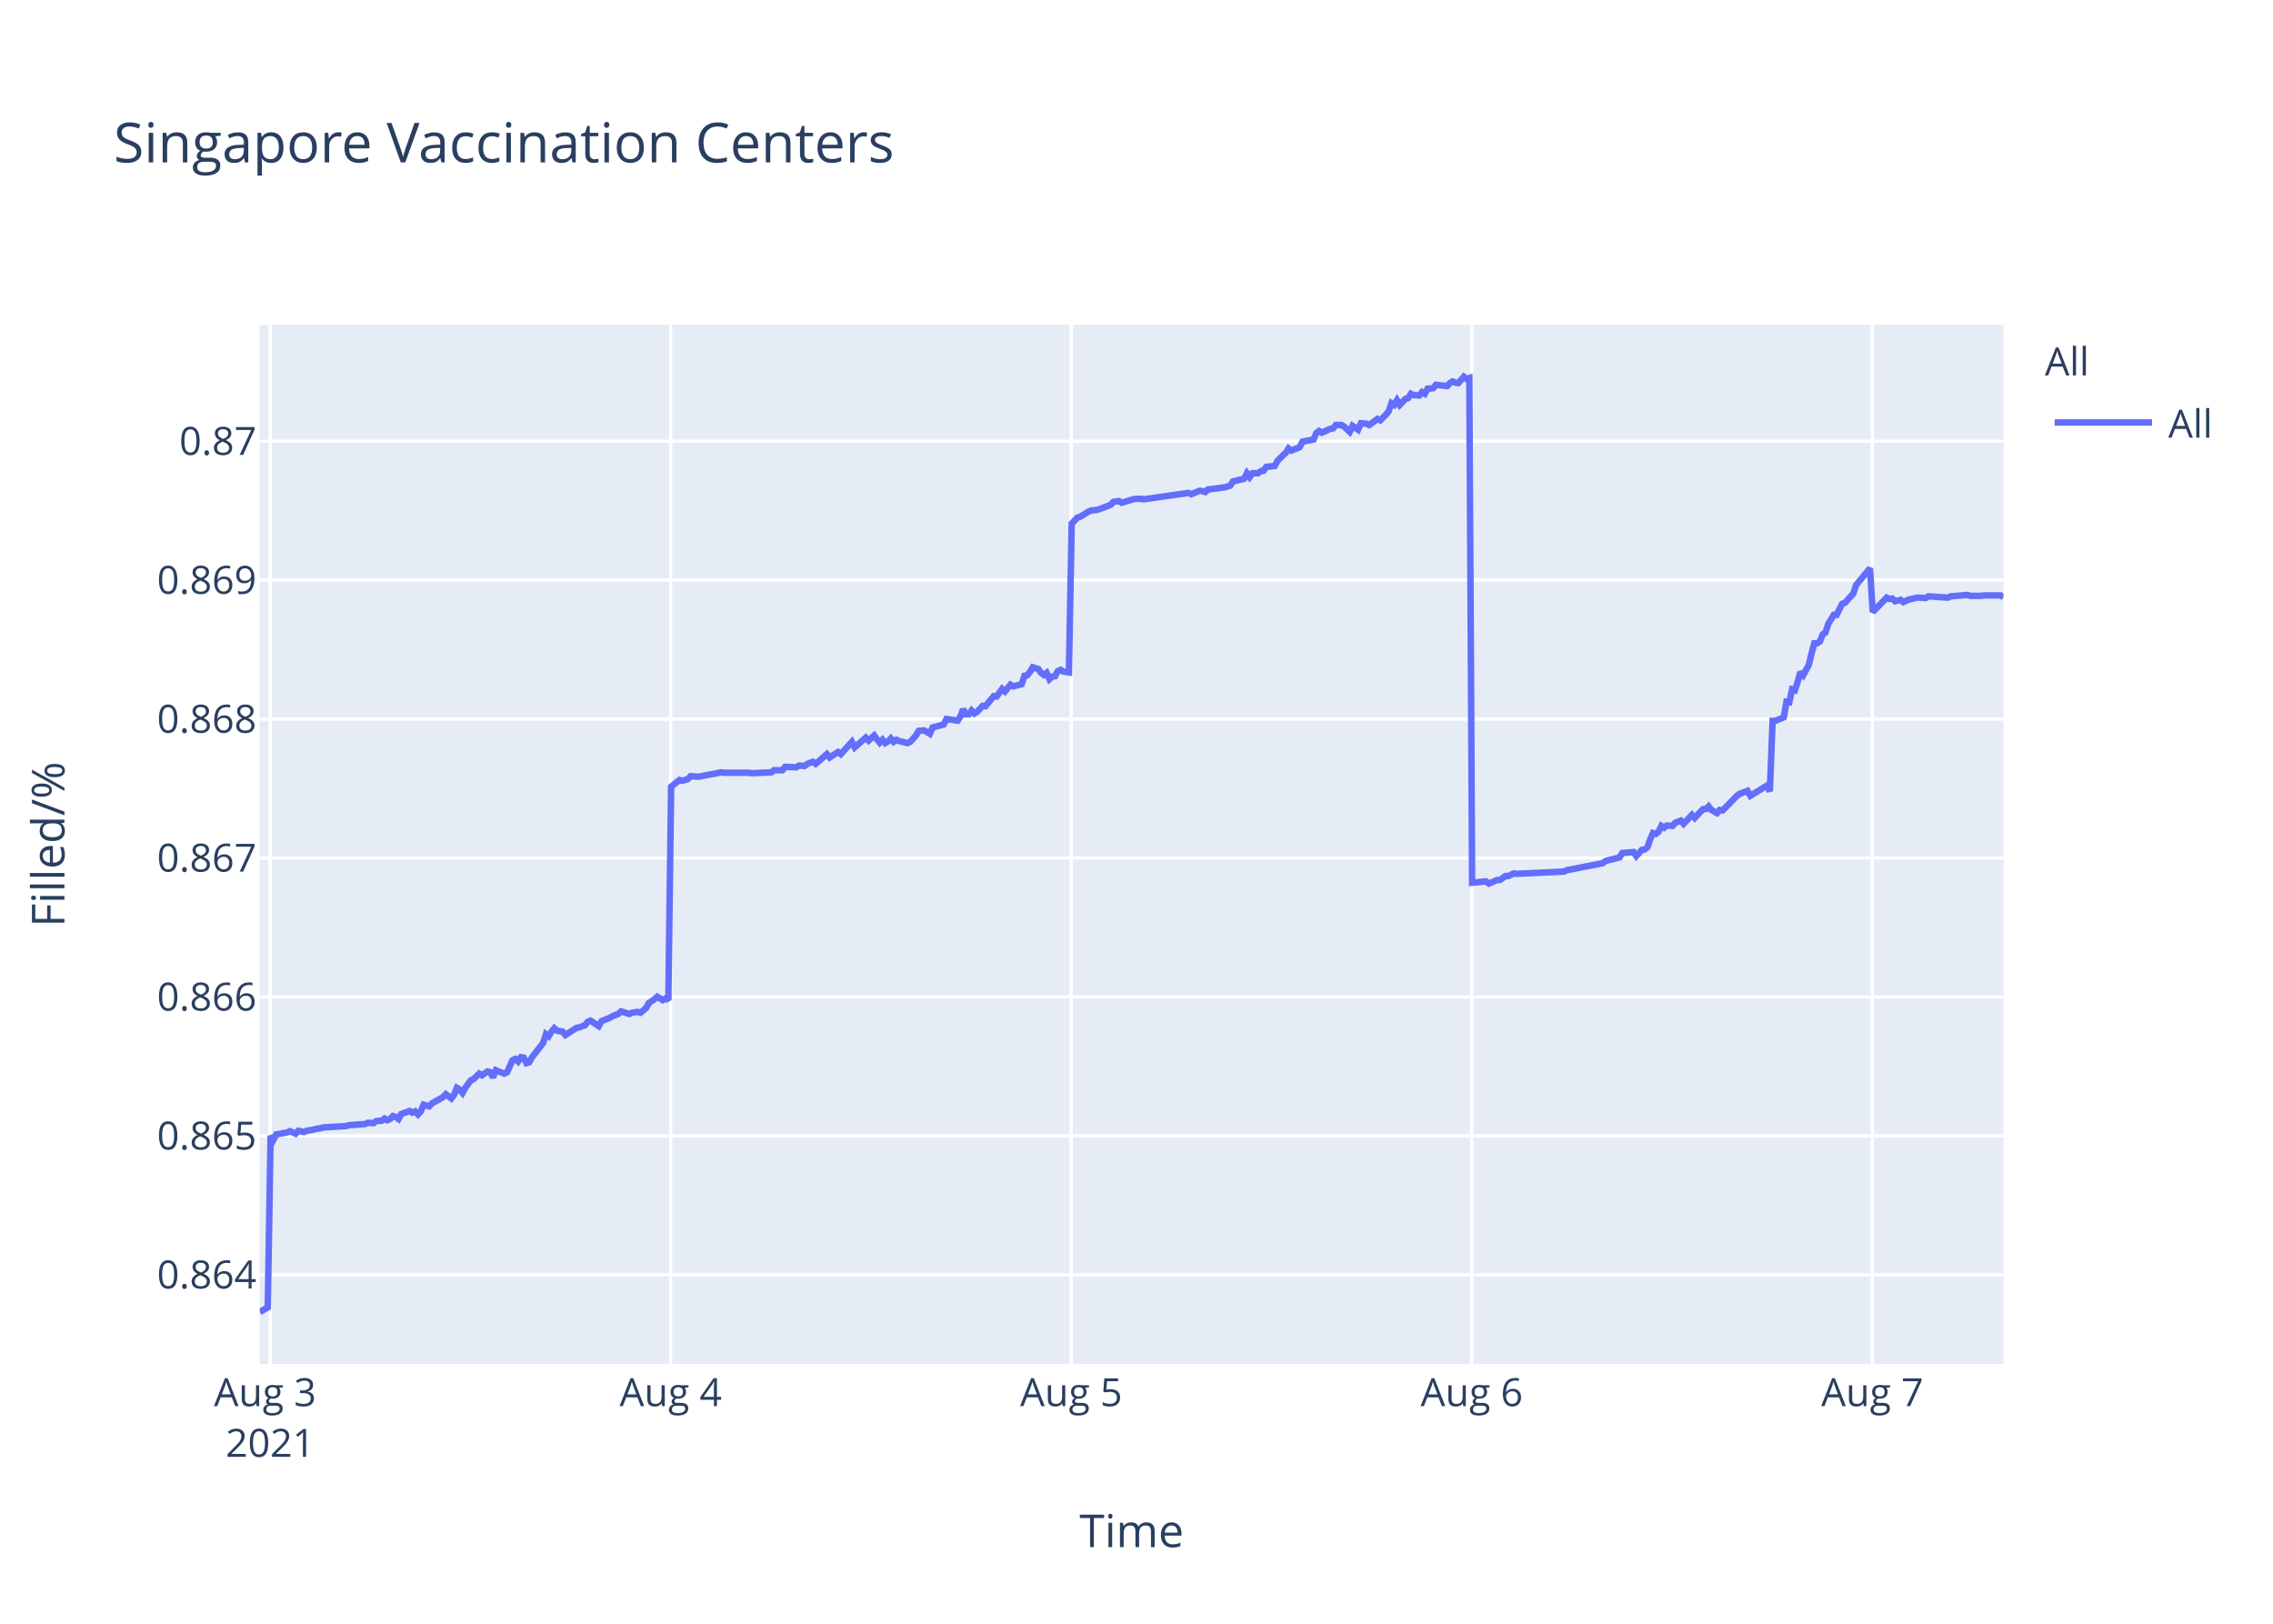
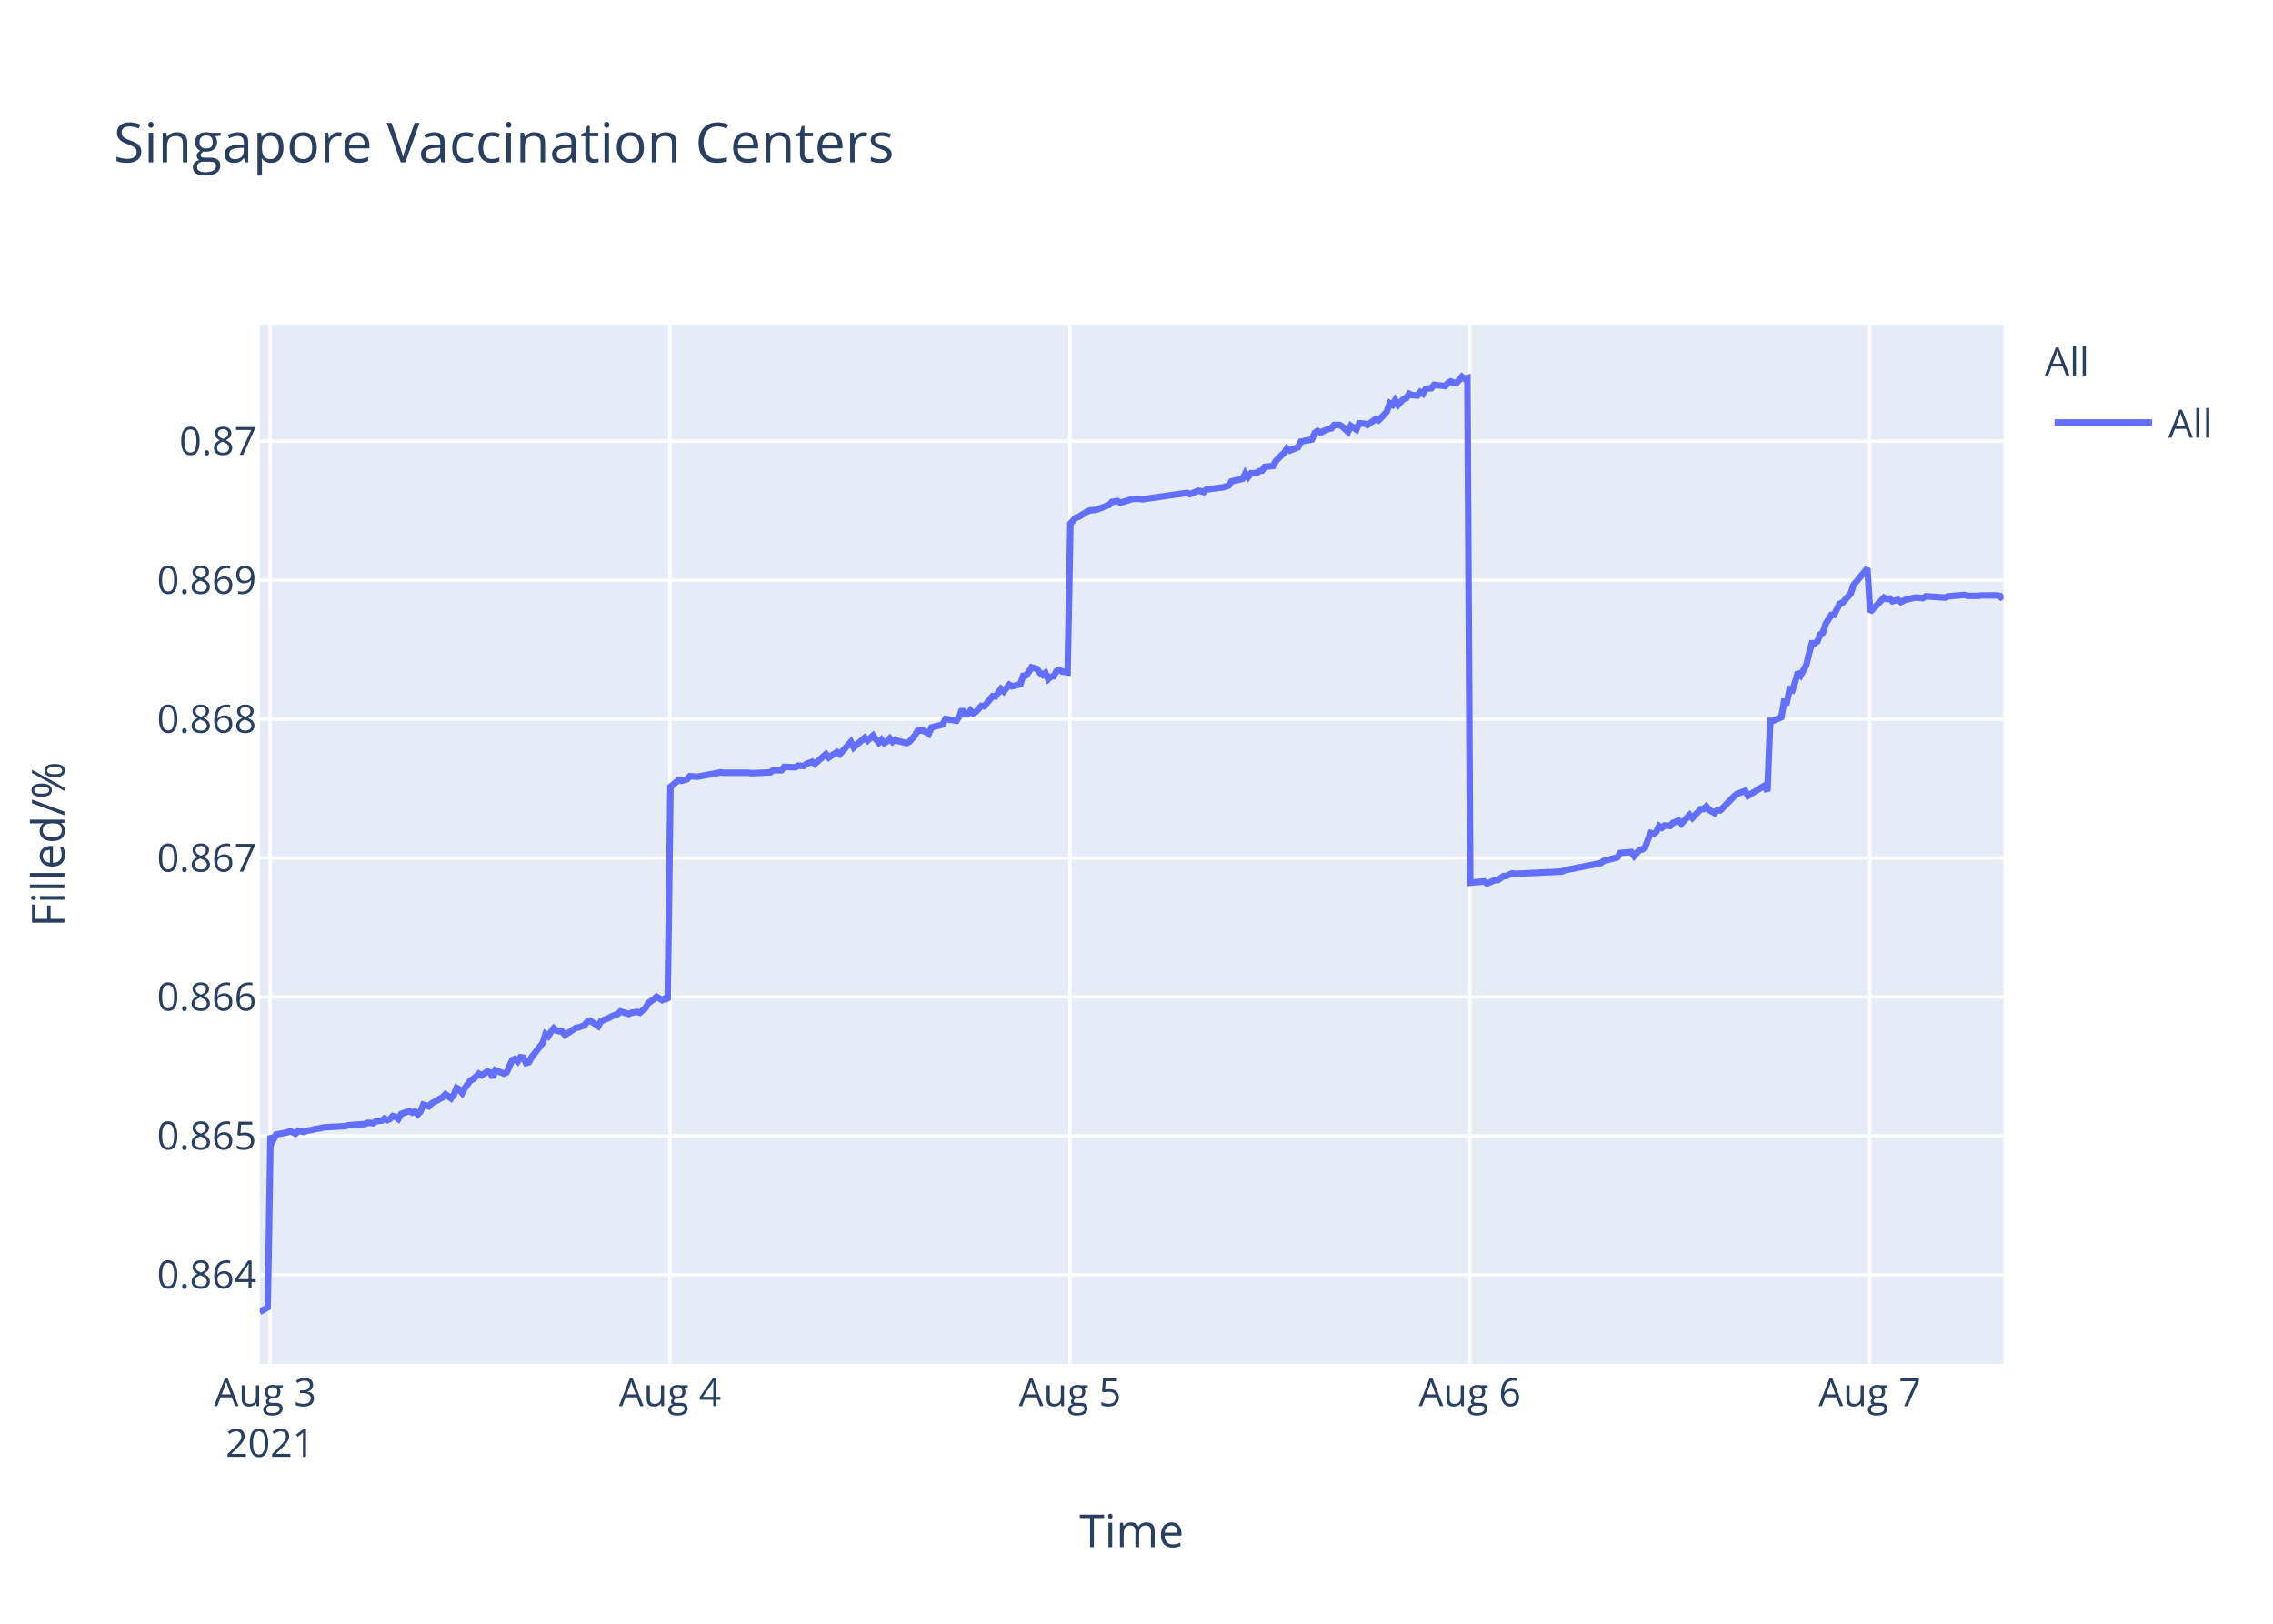
<svg xmlns="http://www.w3.org/2000/svg" class="main-svg" width="700" height="500" style="" viewBox="0 0 700 500">
  <rect x="0" y="0" width="700" height="500" style="fill: rgb(255, 255, 255); fill-opacity: 1;" />
-   <defs id="defs-1bd3bc">
+   <defs id="defs-d08afd">
    <g class="clips">
-       <clipPath id="clip1bd3bcxyplot" class="plotclip">
+       <clipPath id="clipd08afdxyplot" class="plotclip">
        <rect width="537" height="320" />
      </clipPath>
-       <clipPath class="axesclip" id="clip1bd3bcx">
+       <clipPath class="axesclip" id="clipd08afdx">
        <rect x="80" y="0" width="537" height="500" />
      </clipPath>
-       <clipPath class="axesclip" id="clip1bd3bcy">
+       <clipPath class="axesclip" id="clipd08afdy">
        <rect x="0" y="100" width="700" height="320" />
      </clipPath>
-       <clipPath class="axesclip" id="clip1bd3bcxy">
+       <clipPath class="axesclip" id="clipd08afdxy">
        <rect x="80" y="100" width="537" height="320" />
      </clipPath>
    </g>
    <g class="gradients" />
  </defs>
  <g class="bglayer">
    <rect class="bg" x="80" y="100" width="537" height="320" style="fill: rgb(229, 236, 246); fill-opacity: 1; stroke-width: 0;" />
  </g>
  <g class="layer-below">
    <g class="imagelayer" />
    <g class="shapelayer" />
  </g>
  <g class="cartesianlayer">
    <g class="subplot xy">
      <g class="layer-subplot">
        <g class="shapelayer" />
        <g class="imagelayer" />
      </g>
      <g class="gridlayer">
        <g class="x">
          <path class="xgrid crisp" transform="translate(83.2,0)" d="M0,100v320" style="stroke: rgb(255, 255, 255); stroke-opacity: 1; stroke-width: 1px;" />
-           <path class="xgrid crisp" transform="translate(206.55,0)" d="M0,100v320" style="stroke: rgb(255, 255, 255); stroke-opacity: 1; stroke-width: 1px;" />
-           <path class="xgrid crisp" transform="translate(329.9,0)" d="M0,100v320" style="stroke: rgb(255, 255, 255); stroke-opacity: 1; stroke-width: 1px;" />
-           <path class="xgrid crisp" transform="translate(453.25,0)" d="M0,100v320" style="stroke: rgb(255, 255, 255); stroke-opacity: 1; stroke-width: 1px;" />
-           <path class="xgrid crisp" transform="translate(576.61,0)" d="M0,100v320" style="stroke: rgb(255, 255, 255); stroke-opacity: 1; stroke-width: 1px;" />
+           <path class="xgrid crisp" transform="translate(206.35,0)" d="M0,100v320" style="stroke: rgb(255, 255, 255); stroke-opacity: 1; stroke-width: 1px;" />
+           <path class="xgrid crisp" transform="translate(329.51,0)" d="M0,100v320" style="stroke: rgb(255, 255, 255); stroke-opacity: 1; stroke-width: 1px;" />
+           <path class="xgrid crisp" transform="translate(452.66,0)" d="M0,100v320" style="stroke: rgb(255, 255, 255); stroke-opacity: 1; stroke-width: 1px;" />
+           <path class="xgrid crisp" transform="translate(575.82,0)" d="M0,100v320" style="stroke: rgb(255, 255, 255); stroke-opacity: 1; stroke-width: 1px;" />
        </g>
        <g class="y">
          <path class="ygrid crisp" transform="translate(0,392.55)" d="M80,0h537" style="stroke: rgb(255, 255, 255); stroke-opacity: 1; stroke-width: 1px;" />
          <path class="ygrid crisp" transform="translate(0,349.77)" d="M80,0h537" style="stroke: rgb(255, 255, 255); stroke-opacity: 1; stroke-width: 1px;" />
          <path class="ygrid crisp" transform="translate(0,306.99)" d="M80,0h537" style="stroke: rgb(255, 255, 255); stroke-opacity: 1; stroke-width: 1px;" />
          <path class="ygrid crisp" transform="translate(0,264.21)" d="M80,0h537" style="stroke: rgb(255, 255, 255); stroke-opacity: 1; stroke-width: 1px;" />
          <path class="ygrid crisp" transform="translate(0,221.43)" d="M80,0h537" style="stroke: rgb(255, 255, 255); stroke-opacity: 1; stroke-width: 1px;" />
          <path class="ygrid crisp" transform="translate(0,178.65)" d="M80,0h537" style="stroke: rgb(255, 255, 255); stroke-opacity: 1; stroke-width: 1px;" />
          <path class="ygrid crisp" transform="translate(0,135.87)" d="M80,0h537" style="stroke: rgb(255, 255, 255); stroke-opacity: 1; stroke-width: 1px;" />
        </g>
      </g>
      <g class="zerolinelayer" />
      <path class="xlines-below" />
      <path class="ylines-below" />
      <g class="overlines-below" />
      <g class="xaxislayer-below" />
      <g class="yaxislayer-below" />
      <g class="overaxes-below" />
-       <g class="plot" transform="translate(80,100)" clip-path="url('#clip1bd3bcxyplot')">
+       <g class="plot" transform="translate(80,100)" clip-path="url('#clipd08afdxyplot')">
        <g class="scatterlayer mlayer">
-           <g class="trace scatter tracedc7f33" style="stroke-miterlimit: 2; opacity: 1;">
+           <g class="trace scatter tracef37449" style="stroke-miterlimit: 2; opacity: 1;">
            <g class="fills" />
            <g class="errorbars" />
            <g class="lines">
-               <path class="js-line" d="M0,304L2.47,302.59L3.33,249.74L4.18,251.04L5.04,249.35L8.46,248.71L9.32,248.32L11.04,249.1L11.89,248.19L13.61,248.58L14.46,248.19L16.17,247.93L17.03,247.67L18.74,247.41L19.6,247.16L26.46,246.77L27.31,246.51L32.45,246.12L33.31,245.73L35.02,245.86L35.88,245.22L37.59,245.09L38.44,244.44L39.3,244.96L40.16,244.57L41.01,243.66L41.87,243.92L42.73,244.57L43.59,243.02L46.15,242.11L47.01,242.63L47.87,242.24L48.73,243.15L49.58,242.24L50.44,240.17L52.15,240.69L53.01,239.78L56.44,237.84L57.29,236.94L59,238.23L59.86,237.07L60.71,235L61.57,235.51L62.43,236.55L63.28,235L65,232.67L65.86,232.28L67.57,230.6L68.43,231.12L70.14,229.95L71,230.21L71.85,231.76L72.71,229.56L75.28,230.6L76.14,230.21L77.85,226.46L78.71,226.07L79.56,226.85L80.42,225.55L81.28,225.68L82.13,227.36L82.99,227.11L83.85,225.55L87.27,221.16L88.13,218.44L88.99,219.09L89.84,217.66L90.7,216.63L91.56,217.4L93.27,217.66L94.12,218.7L97.56,216.5L98.41,216.37L100.12,215.72L100.98,214.69L101.83,214.3L102.69,214.82L104.4,215.98L105.26,214.43L107.83,213.39L108.69,212.88L110.4,212.23L111.26,211.45L113.83,212.23L114.68,211.84L116.4,211.58L117.26,211.84L118.96,210.42L119.83,208.87L121.54,207.7L122.4,206.93L124.1,207.96L124.96,207.44L125.82,207.96L126.68,142.27L129.25,140.18L130.11,140.44L131.82,139.92L132.67,139.01L134.39,139.14L135.25,139.14L138.67,138.48L139.52,138.35L142.09,137.83L142.95,137.96L150.66,137.96L151.52,138.09L157.51,137.83L158.37,137.18L160.94,137.18L161.79,136.14L165.22,136.27L166.08,135.74L167.79,135.88L168.64,135.22L170.36,134.57L171.22,135.22L174.64,132.22L175.5,133.27L178.07,131.57L178.93,132.22L182.35,128.44L183.21,130.14L186.63,127.14L187.5,128.05L189.21,126.48L190.06,127.66L190.92,128.7L191.77,127.79L192.63,128.83L193.49,128.31L194.34,127.4L195.2,128.44L196.06,127.79L196.91,128.18L199.48,128.83L200.34,128.44L202.07,126.48L202.92,125.05L204.63,124.92L205.49,125.44L206.35,125.96L207.21,124.01L210.64,123.09L211.49,121.4L214.92,121.92L215.77,120.61L216.63,118.4L217.49,119.96L218.35,119.96L219.2,118.79L220.06,119.7L220.91,119.18L222.63,117.35L223.48,117.48L226.05,114.35L226.91,114.48L228.63,112.14L229.48,112.92L231.19,110.83L232.05,111.35L234.62,110.7L235.48,108.09L236.33,107.96L237.18,106.92L238.05,105.48L238.9,105.74L239.76,106L240.61,107.18L241.48,107.83L242.33,107.18L243.19,109.13L244.04,108.35L244.9,108.22L245.75,106.66L246.61,106.27L247.47,106.79L249.18,107.05L250.04,61.25L251.75,59.41L252.61,59.15L255.18,57.57L256.03,57.17L257.75,57.04L258.6,56.78L262.03,55.46L262.89,54.54L264.6,54.28L265.46,54.81L268.89,53.75L269.74,53.62L271.45,53.62L272.31,53.75L286.01,51.78L286.87,52.18L289.44,51.12L290.29,51.25L291.16,51.52L292,50.73L297.15,50.07L298.86,49.54L299.72,48.23L301.43,47.83L303.14,47.44L304,45.73L304.86,46.91L305.71,45.73L307.43,45.73L308.28,45.07L309.14,44.94L309.99,43.76L312.56,43.49L313.42,41.91L315.13,40.2L315.99,39.42L316.82,38.1L317.67,38.76L320.25,37.71L321.1,36L324.53,35.34L325.38,33.36L326.24,32.71L327.1,33.23L328.81,32.44L329.67,32.05L330.53,31.92L331.38,30.86L333.1,30.86L333.95,31.39L335.66,32.97L336.53,31.13L338.24,32.31L339.1,30.34L340.81,30.47L341.67,30.86L344.23,29.02L345.09,29.42L346.8,27.71L347.66,26.66L348.52,24.16L349.38,24.68L350.23,23.24L351.08,24.68L352.8,22.84L353.66,22.58L354.51,21.26L355.36,21.66L357.08,21.79L357.93,20.74L358.79,21.26L359.65,19.68L361.36,19.55L362.22,18.5L365.65,18.89L366.5,17.97L367.36,17.45L368.22,17.84L369.08,17.97L369.93,17.05L370.79,16L371.64,16.66L372.5,16.39L373.36,171.81L377.64,171.4L378.5,172.08L381.07,170.99L381.92,170.99L383.64,169.76L384.49,169.76L386.21,168.94L387.06,169.08L401.63,168.39L402.48,167.98L413.61,165.8L414.47,165.12L418.76,164.02L419.61,162.66L423.07,162.38L423.92,163.61L425.64,161.7L426.49,161.57L427.35,160.88L428.21,158.43L429.06,156.51L429.92,156.79L430.78,156.1L431.63,154.33L432.49,154.88L433.34,154.19L435.06,154.33L435.92,153.37L437.63,152.69L438.49,153.65L441.06,150.92L441.91,151.87L444.48,149.14L445.34,149.14L446.19,148.32L447.05,149.41L448.77,150.37L449.62,149.41L450.48,149.55L451.34,148.73L454.77,145.18L455.62,144.5L458.19,143.54L459.05,145.04L464.19,141.9L465.04,143.68L465.9,121.97L466.76,121.97L469.33,120.88L470.18,116.1L471.04,116.24L471.89,112.28L472.75,112.55L473.61,109.96L474.47,106.95L475.32,107.91L477.03,104.77L477.89,101.22L478.75,98.08L479.61,98.08L480.46,97.53L481.32,95.35L482.17,94.8L483.04,92.07L484.74,89.34L485.6,89.34L487.32,85.93L488.17,85.65L490.74,82.78L491.6,80.19L495.88,75L496.74,88.44L501.03,84.03L501.88,84.45L502.74,84.31L503.59,85.14L505.31,84.72L506.16,85.41L507.88,84.59L508.73,84.45L510.44,84.03L511.3,84.03L513.02,84.17L513.87,83.62L519.87,84.03L520.72,83.62L525.87,83.21L526.72,83.48L530.14,83.48L531,83.35L532.71,83.35L533.57,83.35L536.14,83.35L537,83.9" style="vector-effect: non-scaling-stroke; fill: none; stroke: rgb(99, 110, 250); stroke-opacity: 1; stroke-width: 2px; opacity: 1;" />
+               <path class="js-line" d="M0,304L2.46,302.59L3.32,249.74L4.18,251.04L5.03,249.35L8.45,248.71L9.31,248.32L11.02,249.1L11.88,248.19L13.58,248.58L14.44,248.19L16.15,247.93L17,247.67L18.71,247.41L19.57,247.16L26.42,246.77L27.27,246.51L32.4,246.12L33.25,245.73L34.97,245.86L35.82,245.22L37.53,245.09L38.38,244.44L39.24,244.96L40.1,244.57L40.95,243.66L41.81,243.92L42.66,244.57L43.52,243.02L46.08,242.11L46.94,242.63L47.79,242.24L48.65,243.15L49.5,242.24L50.36,240.17L52.07,240.69L52.92,239.78L56.35,237.84L57.2,236.94L58.91,238.23L59.77,237.07L60.62,235L61.48,235.51L62.33,236.55L63.18,235L64.9,232.67L65.75,232.28L67.47,230.6L68.32,231.12L70.03,229.95L70.88,230.21L71.74,231.76L72.59,229.56L75.16,230.6L76.02,230.21L77.73,226.46L78.58,226.07L79.44,226.85L80.29,225.55L81.15,225.68L82,227.36L82.86,227.11L83.71,225.55L87.13,221.16L87.99,218.44L88.85,219.09L89.7,217.66L90.56,216.63L91.41,217.4L93.12,217.66L93.97,218.7L97.4,216.5L98.25,216.37L99.96,215.72L100.82,214.69L101.67,214.3L102.53,214.82L104.24,215.98L105.09,214.43L107.66,213.39L108.52,212.88L110.23,212.23L111.08,211.45L113.65,212.23L114.5,211.84L116.21,211.58L117.07,211.84L118.78,210.42L119.64,208.87L121.34,207.7L122.2,206.93L123.91,207.96L124.76,207.44L125.62,207.96L126.48,142.27L129.04,140.18L129.9,140.44L131.61,139.92L132.46,139.01L134.17,139.14L135.03,139.14L138.45,138.48L139.3,138.35L141.87,137.83L142.73,137.96L150.42,137.96L151.28,138.09L157.26,137.83L158.12,137.18L160.68,137.18L161.54,136.14L164.96,136.27L165.82,135.74L167.52,135.88L168.38,135.22L170.09,134.57L170.95,135.22L174.36,132.22L175.22,133.27L177.79,131.57L178.64,132.22L182.06,128.44L182.92,130.14L186.34,127.14L187.2,128.05L188.91,126.48L189.76,127.66L190.62,128.7L191.47,127.79L192.33,128.83L193.18,128.31L194.04,127.4L194.89,128.44L195.75,127.79L196.6,128.18L199.17,128.83L200.03,128.44L201.75,126.48L202.6,125.05L204.31,124.92L205.17,125.44L206.02,125.96L206.88,124.01L210.3,123.09L211.16,121.4L214.58,121.92L215.43,120.61L216.29,118.4L217.14,119.96L218,119.96L218.86,118.79L219.71,119.7L220.56,119.18L222.28,117.35L223.13,117.48L225.7,114.35L226.55,114.48L228.26,112.14L229.12,112.92L230.83,110.83L231.68,111.35L234.25,110.7L235.1,108.09L235.96,107.96L236.81,106.92L237.67,105.48L238.52,105.74L239.38,106L240.23,107.18L241.1,107.83L241.95,107.18L242.81,109.13L243.66,108.35L244.51,108.22L245.36,106.66L246.22,106.27L247.08,106.79L248.79,107.05L249.64,61.25L251.35,59.41L252.21,59.15L254.77,57.57L255.63,57.17L257.34,57.04L258.19,56.78L261.61,55.46L262.47,54.54L264.18,54.28L265.04,54.81L268.46,53.75L269.31,53.62L271.02,53.62L271.88,53.75L285.56,51.78L286.42,52.18L288.98,51.12L289.83,51.25L290.7,51.52L291.54,50.73L296.68,50.07L298.38,49.54L299.24,48.23L300.95,47.83L302.66,47.44L303.52,45.73L304.37,46.91L305.23,45.73L306.94,45.73L307.79,45.07L308.65,44.94L309.5,43.76L312.07,43.49L312.93,41.91L314.63,40.2L315.49,39.42L316.32,38.1L317.17,38.76L319.74,37.71L320.59,36L324.02,35.34L324.87,33.36L325.73,32.71L326.58,33.23L328.29,32.44L329.15,32.05L330,31.92L330.86,30.86L332.57,30.86L333.42,31.39L335.13,32.97L335.99,31.13L337.7,32.31L338.57,30.34L340.27,30.47L341.13,30.86L343.69,29.02L344.55,29.42L346.25,27.71L347.11,26.66L347.97,24.16L348.82,24.68L349.67,23.24L350.53,24.68L352.24,22.84L353.1,22.58L353.95,21.26L354.8,21.66L356.52,21.79L357.37,20.74L358.22,21.26L359.08,19.68L360.79,19.55L361.65,18.5L365.07,18.89L365.92,17.97L366.78,17.45L367.64,17.84L368.49,17.97L369.35,17.05L370.2,16L371.05,16.66L371.91,16.39L372.77,171.81L377.04,171.4L377.9,172.08L380.47,170.99L381.32,170.99L383.03,169.76L383.88,169.76L385.59,168.94L386.45,169.08L400.99,168.39L401.84,167.98L412.96,165.8L413.82,165.12L418.09,164.02L418.95,162.66L422.4,162.38L423.25,163.61L424.96,161.7L425.82,161.57L426.67,160.88L427.53,158.43L428.38,156.51L429.24,156.79L430.1,156.1L430.95,154.33L431.81,154.88L432.66,154.19L434.37,154.33L435.23,153.37L436.94,152.69L437.79,153.65L440.36,150.92L441.21,151.87L443.78,149.14L444.63,149.14L445.49,148.32L446.35,149.41L448.06,150.37L448.91,149.41L449.76,149.55L450.62,148.73L454.05,145.18L454.9,144.5L457.46,143.54L458.32,145.04L463.45,141.9L464.31,143.68L465.16,121.97L466.02,121.97L468.58,120.88L469.44,116.1L470.29,116.24L471.15,112.28L472,112.55L472.86,109.96L473.71,106.95L474.57,107.91L476.28,104.77L477.13,101.22L477.99,98.08L478.85,98.08L479.7,97.53L480.56,95.35L481.41,94.8L482.27,92.07L483.98,89.34L484.83,89.34L486.55,85.93L487.4,85.65L489.96,82.78L490.82,80.19L495.1,75L495.95,88.44L500.23,84.03L501.09,84.45L501.94,84.31L502.79,85.14L504.51,84.72L505.36,85.41L507.07,84.59L507.92,84.45L509.64,84.03L510.49,84.03L512.2,84.17L513.06,83.62L519.04,84.03L519.9,83.62L525.03,83.21L525.89,83.48L529.3,83.48L530.16,83.35L531.87,83.35L532.73,83.35L535.29,83.35L536.15,83.9L537,83.21" style="vector-effect: non-scaling-stroke; fill: none; stroke: rgb(99, 110, 250); stroke-opacity: 1; stroke-width: 2px; opacity: 1;" />
            </g>
            <g class="points" />
            <g class="text" />
          </g>
        </g>
      </g>
      <g class="overplot" />
      <path class="xlines-above crisp" d="M0,0" style="fill: none;" />
      <path class="ylines-above crisp" d="M0,0" style="fill: none;" />
      <g class="overlines-above" />
      <g class="xaxislayer-above">
        <g class="xtick">
          <text text-anchor="middle" x="0" y="433" transform="translate(83.2,0)" style="font-family: 'Open Sans', verdana, arial, sans-serif; font-size: 12px; fill: rgb(42, 63, 95); fill-opacity: 1; white-space: pre;">
            <tspan class="line" dy="0em" x="0" y="433">Aug 3</tspan>
            <tspan class="line" dy="1.3em" x="0" y="433">2021</tspan>
          </text>
        </g>
        <g class="xtick">
-           <text text-anchor="middle" x="0" y="433" transform="translate(206.55,0)" style="font-family: 'Open Sans', verdana, arial, sans-serif; font-size: 12px; fill: rgb(42, 63, 95); fill-opacity: 1; white-space: pre;">Aug 4</text>
+           <text text-anchor="middle" x="0" y="433" transform="translate(206.35,0)" style="font-family: 'Open Sans', verdana, arial, sans-serif; font-size: 12px; fill: rgb(42, 63, 95); fill-opacity: 1; white-space: pre;">Aug 4</text>
        </g>
        <g class="xtick">
-           <text text-anchor="middle" x="0" y="433" transform="translate(329.9,0)" style="font-family: 'Open Sans', verdana, arial, sans-serif; font-size: 12px; fill: rgb(42, 63, 95); fill-opacity: 1; white-space: pre;">Aug 5</text>
+           <text text-anchor="middle" x="0" y="433" transform="translate(329.51,0)" style="font-family: 'Open Sans', verdana, arial, sans-serif; font-size: 12px; fill: rgb(42, 63, 95); fill-opacity: 1; white-space: pre;">Aug 5</text>
        </g>
        <g class="xtick">
-           <text text-anchor="middle" x="0" y="433" transform="translate(453.25,0)" style="font-family: 'Open Sans', verdana, arial, sans-serif; font-size: 12px; fill: rgb(42, 63, 95); fill-opacity: 1; white-space: pre;">Aug 6</text>
+           <text text-anchor="middle" x="0" y="433" transform="translate(452.66,0)" style="font-family: 'Open Sans', verdana, arial, sans-serif; font-size: 12px; fill: rgb(42, 63, 95); fill-opacity: 1; white-space: pre;">Aug 6</text>
        </g>
        <g class="xtick">
-           <text text-anchor="middle" x="0" y="433" transform="translate(576.61,0)" style="font-family: 'Open Sans', verdana, arial, sans-serif; font-size: 12px; fill: rgb(42, 63, 95); fill-opacity: 1; white-space: pre;">Aug 7</text>
+           <text text-anchor="middle" x="0" y="433" transform="translate(575.82,0)" style="font-family: 'Open Sans', verdana, arial, sans-serif; font-size: 12px; fill: rgb(42, 63, 95); fill-opacity: 1; white-space: pre;">Aug 7</text>
        </g>
      </g>
      <g class="yaxislayer-above">
        <g class="ytick">
          <text text-anchor="end" x="79" y="4.2" transform="translate(0,392.55)" style="font-family: 'Open Sans', verdana, arial, sans-serif; font-size: 12px; fill: rgb(42, 63, 95); fill-opacity: 1; white-space: pre;">0.864</text>
        </g>
        <g class="ytick">
          <text text-anchor="end" x="79" y="4.2" transform="translate(0,349.77)" style="font-family: 'Open Sans', verdana, arial, sans-serif; font-size: 12px; fill: rgb(42, 63, 95); fill-opacity: 1; white-space: pre;">0.865</text>
        </g>
        <g class="ytick">
          <text text-anchor="end" x="79" y="4.2" transform="translate(0,306.99)" style="font-family: 'Open Sans', verdana, arial, sans-serif; font-size: 12px; fill: rgb(42, 63, 95); fill-opacity: 1; white-space: pre;">0.866</text>
        </g>
        <g class="ytick">
          <text text-anchor="end" x="79" y="4.2" transform="translate(0,264.21)" style="font-family: 'Open Sans', verdana, arial, sans-serif; font-size: 12px; fill: rgb(42, 63, 95); fill-opacity: 1; white-space: pre;">0.867</text>
        </g>
        <g class="ytick">
          <text text-anchor="end" x="79" y="4.2" transform="translate(0,221.43)" style="font-family: 'Open Sans', verdana, arial, sans-serif; font-size: 12px; fill: rgb(42, 63, 95); fill-opacity: 1; white-space: pre;">0.868</text>
        </g>
        <g class="ytick">
          <text text-anchor="end" x="79" y="4.2" transform="translate(0,178.65)" style="font-family: 'Open Sans', verdana, arial, sans-serif; font-size: 12px; fill: rgb(42, 63, 95); fill-opacity: 1; white-space: pre;">0.869</text>
        </g>
        <g class="ytick">
          <text text-anchor="end" x="79" y="4.2" transform="translate(0,135.87)" style="font-family: 'Open Sans', verdana, arial, sans-serif; font-size: 12px; fill: rgb(42, 63, 95); fill-opacity: 1; white-space: pre;">0.87</text>
        </g>
      </g>
      <g class="overaxes-above" />
    </g>
  </g>
  <g class="polarlayer" />
  <g class="ternarylayer" />
  <g class="geolayer" />
  <g class="funnelarealayer" />
  <g class="pielayer" />
  <g class="treemaplayer" />
  <g class="sunburstlayer" />
  <g class="glimages" />
-   <defs id="topdefs-1bd3bc">
+   <defs id="topdefs-d08afd">
    <g class="clips" />
-     <clipPath id="legend1bd3bc">
+     <clipPath id="legendd08afd">
      <rect width="60" height="45" x="0" y="0" />
    </clipPath>
  </defs>
  <g class="layer-above">
    <g class="imagelayer" />
    <g class="shapelayer" />
  </g>
  <g class="infolayer">
    <g class="legend" pointer-events="all" transform="translate(627.74,100)">
      <rect class="bg" shape-rendering="crispEdges" width="60" height="45" x="0" y="0" style="stroke: rgb(68, 68, 68); stroke-opacity: 1; fill: rgb(255, 255, 255); fill-opacity: 1; stroke-width: 0px;" />
-       <g class="scrollbox" transform="" clip-path="url('#legend1bd3bc')">
+       <g class="scrollbox" transform="" clip-path="url('#legendd08afd')">
        <text class="legendtitletext" text-anchor="start" x="2" y="15.6" style="font-family: 'Open Sans', verdana, arial, sans-serif; font-size: 12px; fill: rgb(42, 63, 95); fill-opacity: 1; white-space: pre;">All</text>
        <g class="groups" transform="">
          <g class="traces" transform="translate(0,30.1)" style="opacity: 1;">
            <text class="legendtext" text-anchor="start" x="40" y="4.68" style="font-family: 'Open Sans', verdana, arial, sans-serif; font-size: 12px; fill: rgb(42, 63, 95); fill-opacity: 1; white-space: pre;">All</text>
            <g class="layers" style="opacity: 1;">
              <g class="legendfill" />
              <g class="legendlines">
                <path class="js-line" d="M5,0h30" style="fill: none; stroke: rgb(99, 110, 250); stroke-opacity: 1; stroke-width: 2px;" />
              </g>
              <g class="legendsymbols">
                <g class="legendpoints" />
              </g>
            </g>
            <rect class="legendtoggle" x="0" y="-9.5" width="54.891" height="19" style="fill: rgb(0, 0, 0); fill-opacity: 0;" />
          </g>
        </g>
      </g>
      <rect class="scrollbar" rx="20" ry="3" width="0" height="0" x="0" y="0" style="fill: rgb(128, 139, 164); fill-opacity: 1;" />
    </g>
    <g class="g-gtitle">
      <text class="gtitle" x="35" y="50" text-anchor="start" dy="0em" style="font-family: 'Open Sans', verdana, arial, sans-serif; font-size: 17px; fill: rgb(42, 63, 95); opacity: 1; font-weight: normal; white-space: pre;">Singapore Vaccination Centers</text>
    </g>
    <g class="g-xtitle">
      <text class="xtitle" x="348.5" y="476.409" text-anchor="middle" style="font-family: 'Open Sans', verdana, arial, sans-serif; font-size: 14px; fill: rgb(42, 63, 95); opacity: 1; font-weight: normal; white-space: pre;">Time</text>
    </g>
    <g class="g-ytitle">
      <text class="ytitle" transform="rotate(-90,19.84063,260)" x="19.841" y="260" text-anchor="middle" style="font-family: 'Open Sans', verdana, arial, sans-serif; font-size: 14px; fill: rgb(42, 63, 95); opacity: 1; font-weight: normal; white-space: pre;">Filled/%</text>
    </g>
  </g>
</svg>
